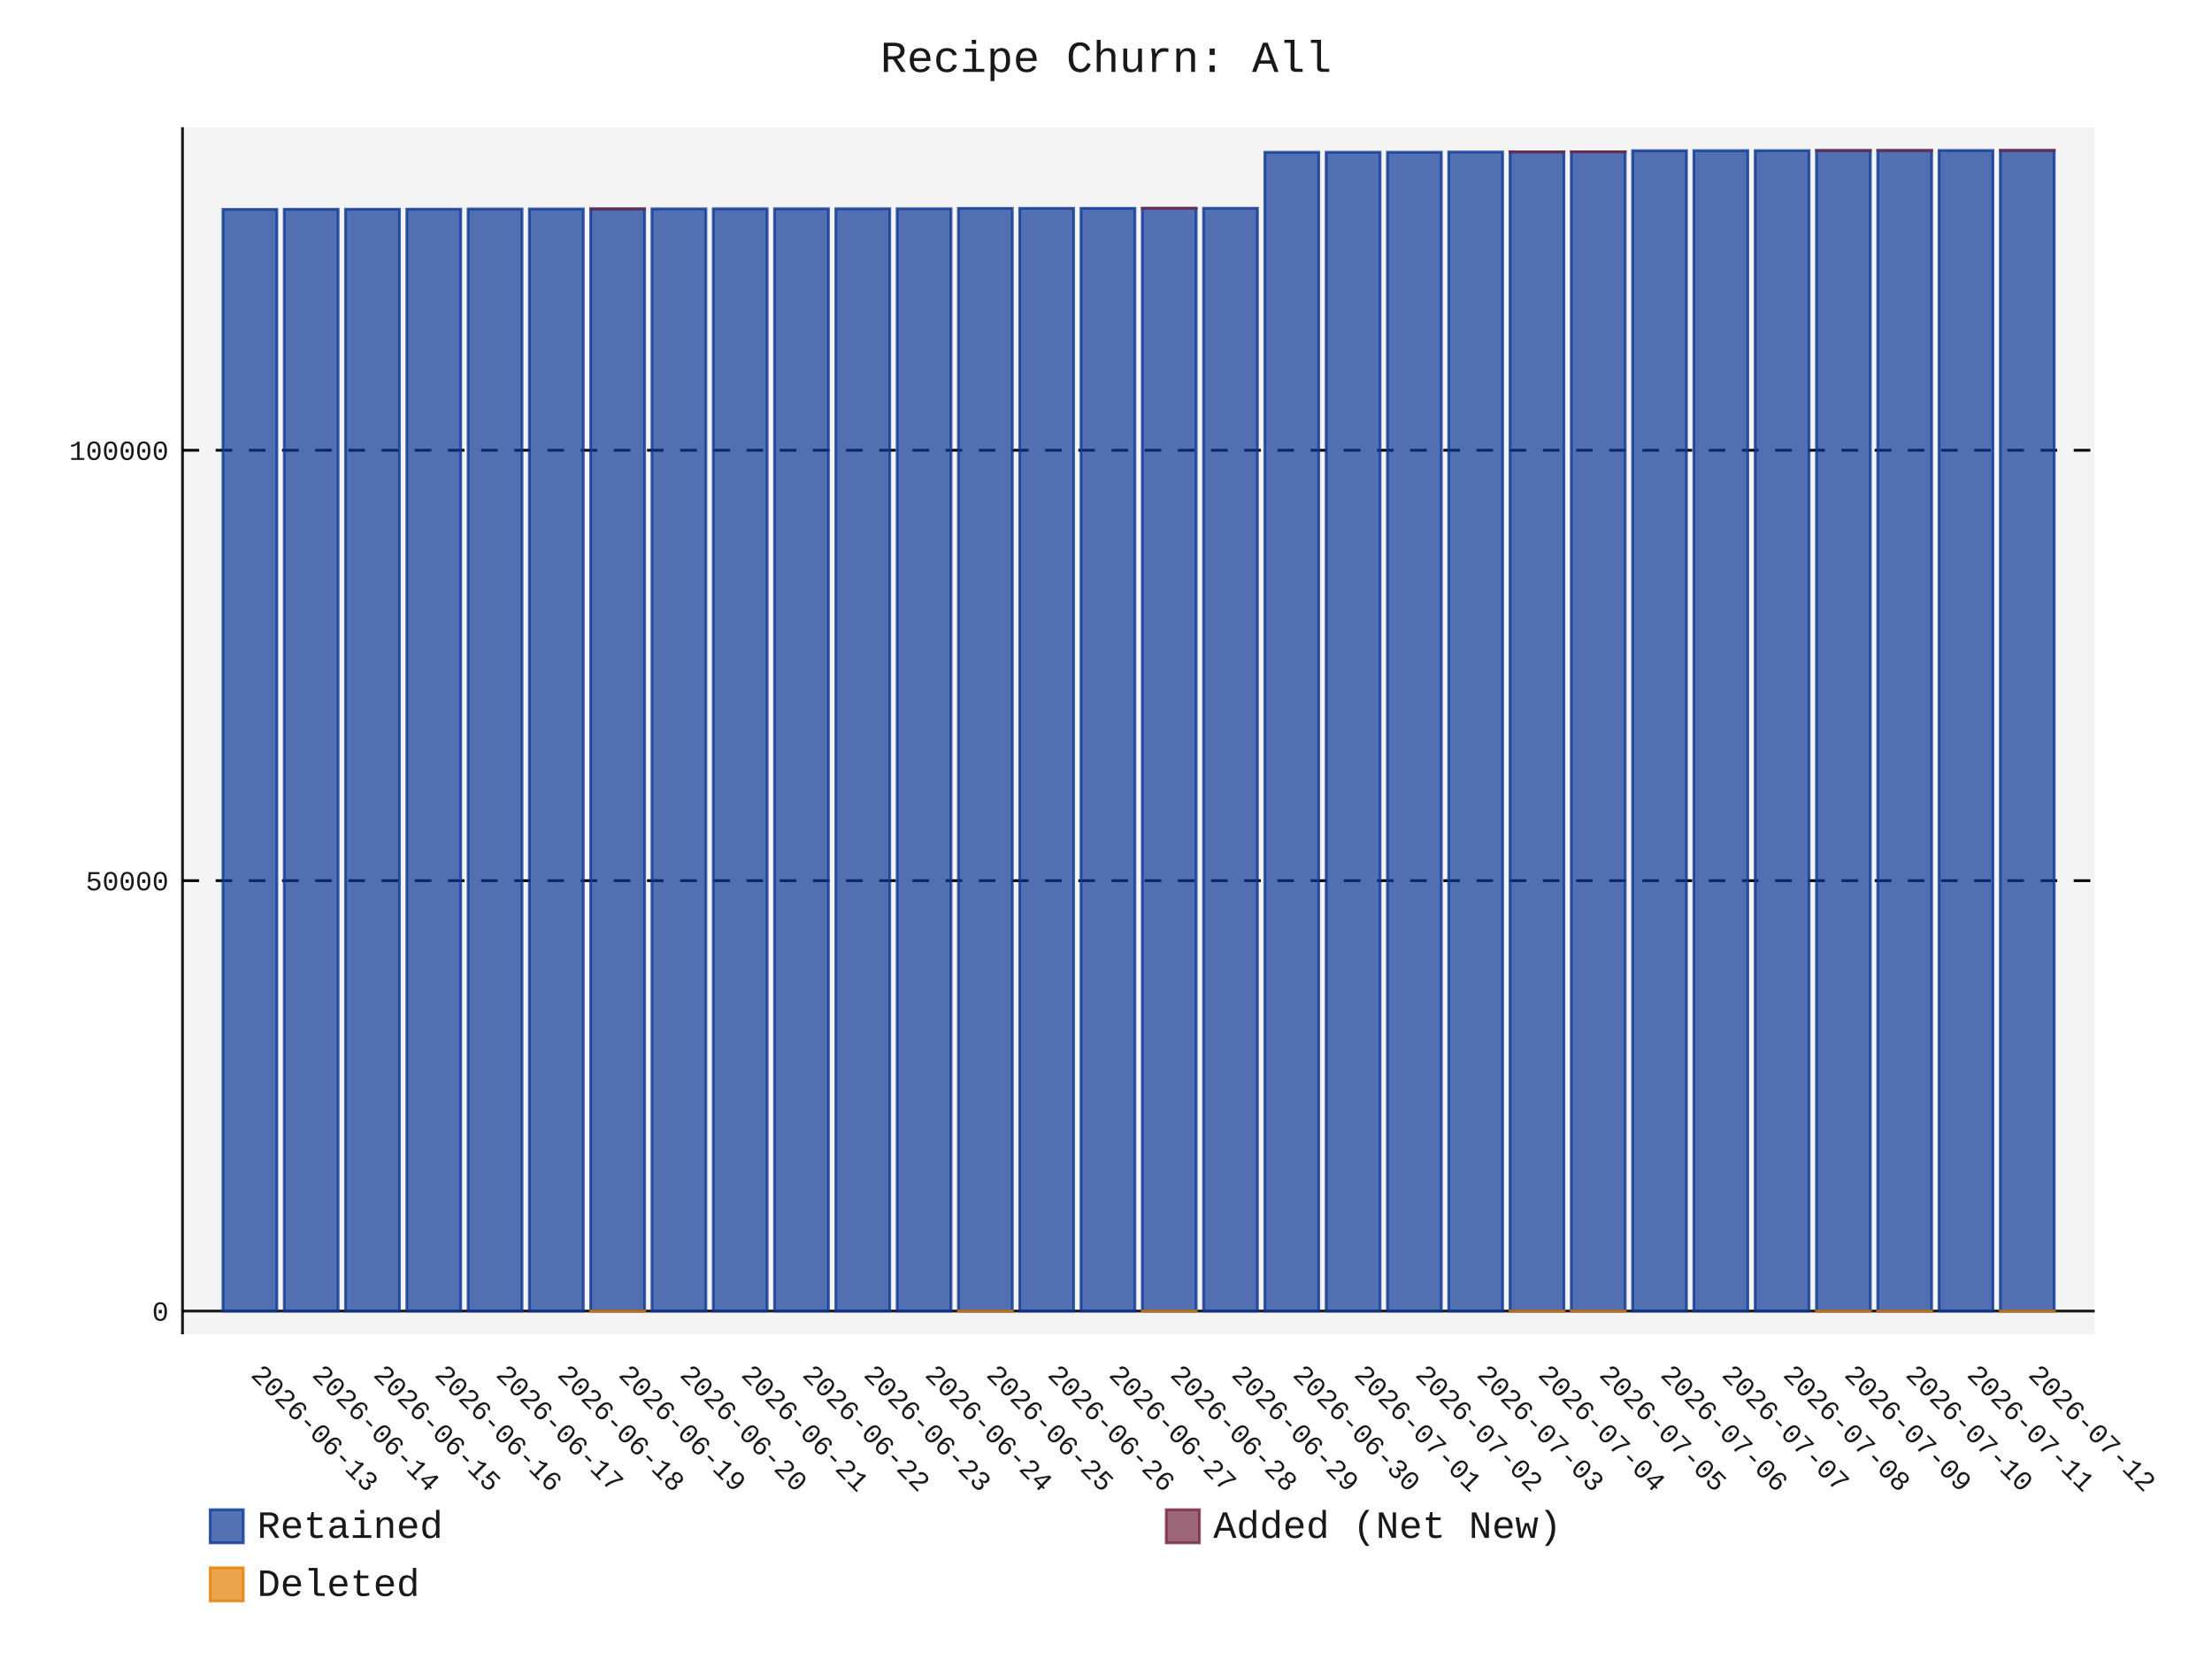
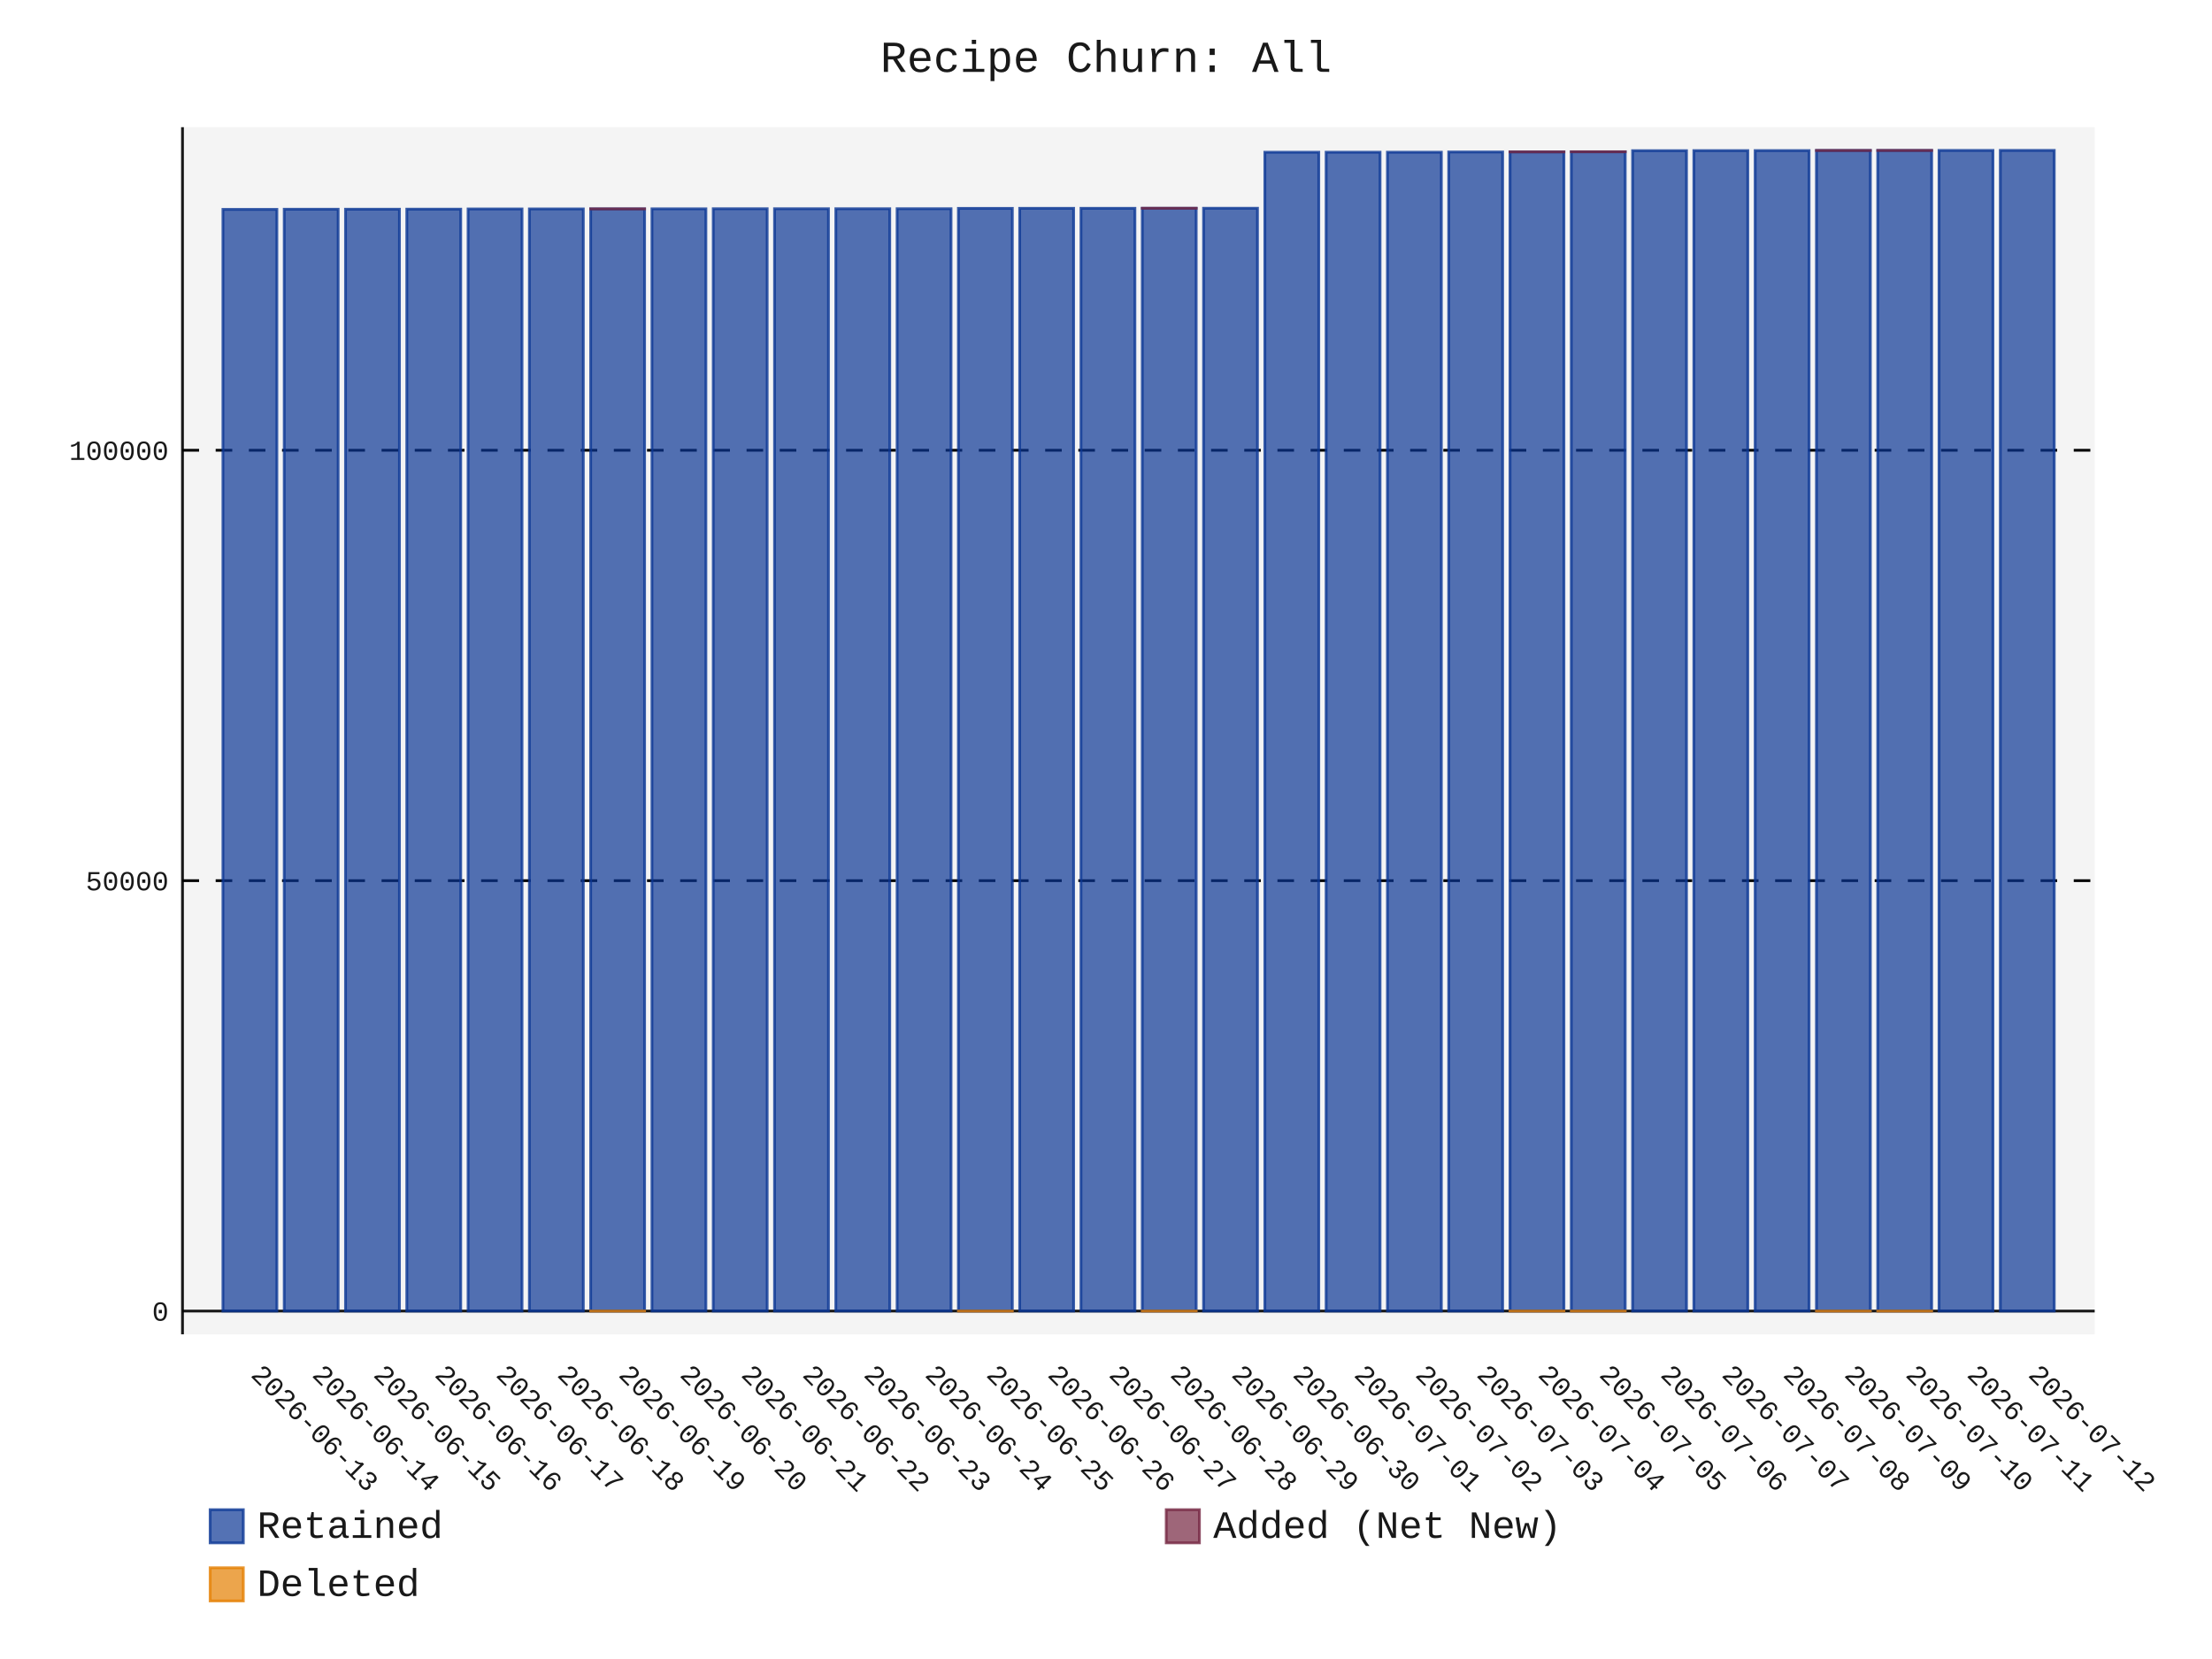
- <svg xmlns="http://www.w3.org/2000/svg" id="chart-665de00a-2111-45ad-b91e-4fb52d42dd74" class="pygal-chart" viewBox="0 0 800 600">
+ <svg xmlns="http://www.w3.org/2000/svg" id="chart-45433d3b-e30b-43c6-a4c5-c279117dd349" class="pygal-chart" viewBox="0 0 800 600">
  <defs>
-     <style type="text/css">#chart-665de00a-2111-45ad-b91e-4fb52d42dd74{-webkit-user-select:none;-webkit-font-smoothing:antialiased;font-family:Consolas,"Liberation Mono",Menlo,Courier,monospace}#chart-665de00a-2111-45ad-b91e-4fb52d42dd74 .title{font-family:Consolas,"Liberation Mono",Menlo,Courier,monospace;font-size:16px}#chart-665de00a-2111-45ad-b91e-4fb52d42dd74 .legends .legend text{font-family:Consolas,"Liberation Mono",Menlo,Courier,monospace;font-size:14px}#chart-665de00a-2111-45ad-b91e-4fb52d42dd74 .axis text{font-family:Consolas,"Liberation Mono",Menlo,Courier,monospace;font-size:10px}#chart-665de00a-2111-45ad-b91e-4fb52d42dd74 .axis text.major{font-family:Consolas,"Liberation Mono",Menlo,Courier,monospace;font-size:10px}#chart-665de00a-2111-45ad-b91e-4fb52d42dd74 .text-overlay text.value{font-family:Consolas,"Liberation Mono",Menlo,Courier,monospace;font-size:16px}#chart-665de00a-2111-45ad-b91e-4fb52d42dd74 .text-overlay text.label{font-family:Consolas,"Liberation Mono",Menlo,Courier,monospace;font-size:10px}#chart-665de00a-2111-45ad-b91e-4fb52d42dd74 .tooltip{font-family:Consolas,"Liberation Mono",Menlo,Courier,monospace;font-size:14px}#chart-665de00a-2111-45ad-b91e-4fb52d42dd74 text.no_data{font-family:Consolas,"Liberation Mono",Menlo,Courier,monospace;font-size:64px}
- #chart-665de00a-2111-45ad-b91e-4fb52d42dd74{background-color:transparent}#chart-665de00a-2111-45ad-b91e-4fb52d42dd74 path,#chart-665de00a-2111-45ad-b91e-4fb52d42dd74 line,#chart-665de00a-2111-45ad-b91e-4fb52d42dd74 rect,#chart-665de00a-2111-45ad-b91e-4fb52d42dd74 circle{-webkit-transition:150ms;-moz-transition:150ms;transition:150ms}#chart-665de00a-2111-45ad-b91e-4fb52d42dd74 .graph &gt; .background{fill:transparent}#chart-665de00a-2111-45ad-b91e-4fb52d42dd74 .plot &gt; .background{fill:rgba(240,240,240,0.7)}#chart-665de00a-2111-45ad-b91e-4fb52d42dd74 .graph{fill:rgba(0,0,0,0.9)}#chart-665de00a-2111-45ad-b91e-4fb52d42dd74 text.no_data{fill:rgba(0,0,0,0.9)}#chart-665de00a-2111-45ad-b91e-4fb52d42dd74 .title{fill:rgba(0,0,0,0.9)}#chart-665de00a-2111-45ad-b91e-4fb52d42dd74 .legends .legend text{fill:rgba(0,0,0,0.9)}#chart-665de00a-2111-45ad-b91e-4fb52d42dd74 .legends .legend:hover text{fill:rgba(0,0,0,0.9)}#chart-665de00a-2111-45ad-b91e-4fb52d42dd74 .axis .line{stroke:rgba(0,0,0,0.9)}#chart-665de00a-2111-45ad-b91e-4fb52d42dd74 .axis .guide.line{stroke:rgba(0,0,0,0.5)}#chart-665de00a-2111-45ad-b91e-4fb52d42dd74 .axis .major.line{stroke:rgba(0,0,0,0.9)}#chart-665de00a-2111-45ad-b91e-4fb52d42dd74 .axis text.major{fill:rgba(0,0,0,0.9)}#chart-665de00a-2111-45ad-b91e-4fb52d42dd74 .axis.y .guides:hover .guide.line,#chart-665de00a-2111-45ad-b91e-4fb52d42dd74 .line-graph .axis.x .guides:hover .guide.line,#chart-665de00a-2111-45ad-b91e-4fb52d42dd74 .stackedline-graph .axis.x .guides:hover .guide.line,#chart-665de00a-2111-45ad-b91e-4fb52d42dd74 .xy-graph .axis.x .guides:hover .guide.line{stroke:rgba(0,0,0,0.9)}#chart-665de00a-2111-45ad-b91e-4fb52d42dd74 .axis .guides:hover text{fill:rgba(0,0,0,0.9)}#chart-665de00a-2111-45ad-b91e-4fb52d42dd74 .reactive{fill-opacity:.7;stroke-opacity:.8;stroke-width:1}#chart-665de00a-2111-45ad-b91e-4fb52d42dd74 .ci{stroke:rgba(0,0,0,0.9)}#chart-665de00a-2111-45ad-b91e-4fb52d42dd74 .reactive.active,#chart-665de00a-2111-45ad-b91e-4fb52d42dd74 .active .reactive{fill-opacity:.8;stroke-opacity:.9;stroke-width:4}#chart-665de00a-2111-45ad-b91e-4fb52d42dd74 .ci .reactive.active{stroke-width:1.5}#chart-665de00a-2111-45ad-b91e-4fb52d42dd74 .series text{fill:rgba(0,0,0,0.9)}#chart-665de00a-2111-45ad-b91e-4fb52d42dd74 .tooltip rect{fill:rgba(240,240,240,0.7);stroke:rgba(0,0,0,0.9);-webkit-transition:opacity 150ms;-moz-transition:opacity 150ms;transition:opacity 150ms}#chart-665de00a-2111-45ad-b91e-4fb52d42dd74 .tooltip .label{fill:rgba(0,0,0,0.9)}#chart-665de00a-2111-45ad-b91e-4fb52d42dd74 .tooltip .label{fill:rgba(0,0,0,0.9)}#chart-665de00a-2111-45ad-b91e-4fb52d42dd74 .tooltip .legend{font-size:.8em;fill:rgba(0,0,0,0.5)}#chart-665de00a-2111-45ad-b91e-4fb52d42dd74 .tooltip .x_label{font-size:.6em;fill:rgba(0,0,0,0.9)}#chart-665de00a-2111-45ad-b91e-4fb52d42dd74 .tooltip .xlink{font-size:.5em;text-decoration:underline}#chart-665de00a-2111-45ad-b91e-4fb52d42dd74 .tooltip .value{font-size:1.5em}#chart-665de00a-2111-45ad-b91e-4fb52d42dd74 .bound{font-size:.5em}#chart-665de00a-2111-45ad-b91e-4fb52d42dd74 .max-value{font-size:.75em;fill:rgba(0,0,0,0.5)}#chart-665de00a-2111-45ad-b91e-4fb52d42dd74 .map-element{fill:rgba(240,240,240,0.7);stroke:rgba(0,0,0,0.5) !important}#chart-665de00a-2111-45ad-b91e-4fb52d42dd74 .map-element .reactive{fill-opacity:inherit;stroke-opacity:inherit}#chart-665de00a-2111-45ad-b91e-4fb52d42dd74 .color-0,#chart-665de00a-2111-45ad-b91e-4fb52d42dd74 .color-0 a:visited{stroke:rgb(12,55,149);fill:rgb(12,55,149)}#chart-665de00a-2111-45ad-b91e-4fb52d42dd74 .color-1,#chart-665de00a-2111-45ad-b91e-4fb52d42dd74 .color-1 a:visited{stroke:rgb(117,38,65);fill:rgb(117,38,65)}#chart-665de00a-2111-45ad-b91e-4fb52d42dd74 .color-2,#chart-665de00a-2111-45ad-b91e-4fb52d42dd74 .color-2 a:visited{stroke:rgb(228,127,0);fill:rgb(228,127,0)}#chart-665de00a-2111-45ad-b91e-4fb52d42dd74 .text-overlay .color-0 text{fill:black}#chart-665de00a-2111-45ad-b91e-4fb52d42dd74 .text-overlay .color-1 text{fill:black}#chart-665de00a-2111-45ad-b91e-4fb52d42dd74 .text-overlay .color-2 text{fill:black}
- #chart-665de00a-2111-45ad-b91e-4fb52d42dd74 text.no_data{text-anchor:middle}#chart-665de00a-2111-45ad-b91e-4fb52d42dd74 .guide.line{fill:none}#chart-665de00a-2111-45ad-b91e-4fb52d42dd74 .centered{text-anchor:middle}#chart-665de00a-2111-45ad-b91e-4fb52d42dd74 .title{text-anchor:middle}#chart-665de00a-2111-45ad-b91e-4fb52d42dd74 .legends .legend text{fill-opacity:1}#chart-665de00a-2111-45ad-b91e-4fb52d42dd74 .axis.x text{text-anchor:middle}#chart-665de00a-2111-45ad-b91e-4fb52d42dd74 .axis.x:not(.web) text[transform]{text-anchor:start}#chart-665de00a-2111-45ad-b91e-4fb52d42dd74 .axis.x:not(.web) text[transform].backwards{text-anchor:end}#chart-665de00a-2111-45ad-b91e-4fb52d42dd74 .axis.y text{text-anchor:end}#chart-665de00a-2111-45ad-b91e-4fb52d42dd74 .axis.y text[transform].backwards{text-anchor:start}#chart-665de00a-2111-45ad-b91e-4fb52d42dd74 .axis.y2 text{text-anchor:start}#chart-665de00a-2111-45ad-b91e-4fb52d42dd74 .axis.y2 text[transform].backwards{text-anchor:end}#chart-665de00a-2111-45ad-b91e-4fb52d42dd74 .axis .guide.line{stroke-dasharray:4,4;stroke:black}#chart-665de00a-2111-45ad-b91e-4fb52d42dd74 .axis .major.guide.line{stroke-dasharray:6,6;stroke:black}#chart-665de00a-2111-45ad-b91e-4fb52d42dd74 .horizontal .axis.y .guide.line,#chart-665de00a-2111-45ad-b91e-4fb52d42dd74 .horizontal .axis.y2 .guide.line,#chart-665de00a-2111-45ad-b91e-4fb52d42dd74 .vertical .axis.x .guide.line{opacity:0}#chart-665de00a-2111-45ad-b91e-4fb52d42dd74 .horizontal .axis.always_show .guide.line,#chart-665de00a-2111-45ad-b91e-4fb52d42dd74 .vertical .axis.always_show .guide.line{opacity:1 !important}#chart-665de00a-2111-45ad-b91e-4fb52d42dd74 .axis.y .guides:hover .guide.line,#chart-665de00a-2111-45ad-b91e-4fb52d42dd74 .axis.y2 .guides:hover .guide.line,#chart-665de00a-2111-45ad-b91e-4fb52d42dd74 .axis.x .guides:hover .guide.line{opacity:1}#chart-665de00a-2111-45ad-b91e-4fb52d42dd74 .axis .guides:hover text{opacity:1}#chart-665de00a-2111-45ad-b91e-4fb52d42dd74 .nofill{fill:none}#chart-665de00a-2111-45ad-b91e-4fb52d42dd74 .subtle-fill{fill-opacity:.2}#chart-665de00a-2111-45ad-b91e-4fb52d42dd74 .dot{stroke-width:1px;fill-opacity:1;stroke-opacity:1}#chart-665de00a-2111-45ad-b91e-4fb52d42dd74 .dot.active{stroke-width:5px}#chart-665de00a-2111-45ad-b91e-4fb52d42dd74 .dot.negative{fill:transparent}#chart-665de00a-2111-45ad-b91e-4fb52d42dd74 text,#chart-665de00a-2111-45ad-b91e-4fb52d42dd74 tspan{stroke:none !important}#chart-665de00a-2111-45ad-b91e-4fb52d42dd74 .series text.active{opacity:1}#chart-665de00a-2111-45ad-b91e-4fb52d42dd74 .tooltip rect{fill-opacity:.95;stroke-width:.5}#chart-665de00a-2111-45ad-b91e-4fb52d42dd74 .tooltip text{fill-opacity:1}#chart-665de00a-2111-45ad-b91e-4fb52d42dd74 .showable{visibility:hidden}#chart-665de00a-2111-45ad-b91e-4fb52d42dd74 .showable.shown{visibility:visible}#chart-665de00a-2111-45ad-b91e-4fb52d42dd74 .gauge-background{fill:rgba(229,229,229,1);stroke:none}#chart-665de00a-2111-45ad-b91e-4fb52d42dd74 .bg-lines{stroke:transparent;stroke-width:2px}</style>
+     <style type="text/css">#chart-45433d3b-e30b-43c6-a4c5-c279117dd349{-webkit-user-select:none;-webkit-font-smoothing:antialiased;font-family:Consolas,"Liberation Mono",Menlo,Courier,monospace}#chart-45433d3b-e30b-43c6-a4c5-c279117dd349 .title{font-family:Consolas,"Liberation Mono",Menlo,Courier,monospace;font-size:16px}#chart-45433d3b-e30b-43c6-a4c5-c279117dd349 .legends .legend text{font-family:Consolas,"Liberation Mono",Menlo,Courier,monospace;font-size:14px}#chart-45433d3b-e30b-43c6-a4c5-c279117dd349 .axis text{font-family:Consolas,"Liberation Mono",Menlo,Courier,monospace;font-size:10px}#chart-45433d3b-e30b-43c6-a4c5-c279117dd349 .axis text.major{font-family:Consolas,"Liberation Mono",Menlo,Courier,monospace;font-size:10px}#chart-45433d3b-e30b-43c6-a4c5-c279117dd349 .text-overlay text.value{font-family:Consolas,"Liberation Mono",Menlo,Courier,monospace;font-size:16px}#chart-45433d3b-e30b-43c6-a4c5-c279117dd349 .text-overlay text.label{font-family:Consolas,"Liberation Mono",Menlo,Courier,monospace;font-size:10px}#chart-45433d3b-e30b-43c6-a4c5-c279117dd349 .tooltip{font-family:Consolas,"Liberation Mono",Menlo,Courier,monospace;font-size:14px}#chart-45433d3b-e30b-43c6-a4c5-c279117dd349 text.no_data{font-family:Consolas,"Liberation Mono",Menlo,Courier,monospace;font-size:64px}
+ #chart-45433d3b-e30b-43c6-a4c5-c279117dd349{background-color:transparent}#chart-45433d3b-e30b-43c6-a4c5-c279117dd349 path,#chart-45433d3b-e30b-43c6-a4c5-c279117dd349 line,#chart-45433d3b-e30b-43c6-a4c5-c279117dd349 rect,#chart-45433d3b-e30b-43c6-a4c5-c279117dd349 circle{-webkit-transition:150ms;-moz-transition:150ms;transition:150ms}#chart-45433d3b-e30b-43c6-a4c5-c279117dd349 .graph &gt; .background{fill:transparent}#chart-45433d3b-e30b-43c6-a4c5-c279117dd349 .plot &gt; .background{fill:rgba(240,240,240,0.7)}#chart-45433d3b-e30b-43c6-a4c5-c279117dd349 .graph{fill:rgba(0,0,0,0.9)}#chart-45433d3b-e30b-43c6-a4c5-c279117dd349 text.no_data{fill:rgba(0,0,0,0.9)}#chart-45433d3b-e30b-43c6-a4c5-c279117dd349 .title{fill:rgba(0,0,0,0.9)}#chart-45433d3b-e30b-43c6-a4c5-c279117dd349 .legends .legend text{fill:rgba(0,0,0,0.9)}#chart-45433d3b-e30b-43c6-a4c5-c279117dd349 .legends .legend:hover text{fill:rgba(0,0,0,0.9)}#chart-45433d3b-e30b-43c6-a4c5-c279117dd349 .axis .line{stroke:rgba(0,0,0,0.9)}#chart-45433d3b-e30b-43c6-a4c5-c279117dd349 .axis .guide.line{stroke:rgba(0,0,0,0.5)}#chart-45433d3b-e30b-43c6-a4c5-c279117dd349 .axis .major.line{stroke:rgba(0,0,0,0.9)}#chart-45433d3b-e30b-43c6-a4c5-c279117dd349 .axis text.major{fill:rgba(0,0,0,0.9)}#chart-45433d3b-e30b-43c6-a4c5-c279117dd349 .axis.y .guides:hover .guide.line,#chart-45433d3b-e30b-43c6-a4c5-c279117dd349 .line-graph .axis.x .guides:hover .guide.line,#chart-45433d3b-e30b-43c6-a4c5-c279117dd349 .stackedline-graph .axis.x .guides:hover .guide.line,#chart-45433d3b-e30b-43c6-a4c5-c279117dd349 .xy-graph .axis.x .guides:hover .guide.line{stroke:rgba(0,0,0,0.9)}#chart-45433d3b-e30b-43c6-a4c5-c279117dd349 .axis .guides:hover text{fill:rgba(0,0,0,0.9)}#chart-45433d3b-e30b-43c6-a4c5-c279117dd349 .reactive{fill-opacity:.7;stroke-opacity:.8;stroke-width:1}#chart-45433d3b-e30b-43c6-a4c5-c279117dd349 .ci{stroke:rgba(0,0,0,0.9)}#chart-45433d3b-e30b-43c6-a4c5-c279117dd349 .reactive.active,#chart-45433d3b-e30b-43c6-a4c5-c279117dd349 .active .reactive{fill-opacity:.8;stroke-opacity:.9;stroke-width:4}#chart-45433d3b-e30b-43c6-a4c5-c279117dd349 .ci .reactive.active{stroke-width:1.5}#chart-45433d3b-e30b-43c6-a4c5-c279117dd349 .series text{fill:rgba(0,0,0,0.9)}#chart-45433d3b-e30b-43c6-a4c5-c279117dd349 .tooltip rect{fill:rgba(240,240,240,0.7);stroke:rgba(0,0,0,0.9);-webkit-transition:opacity 150ms;-moz-transition:opacity 150ms;transition:opacity 150ms}#chart-45433d3b-e30b-43c6-a4c5-c279117dd349 .tooltip .label{fill:rgba(0,0,0,0.9)}#chart-45433d3b-e30b-43c6-a4c5-c279117dd349 .tooltip .label{fill:rgba(0,0,0,0.9)}#chart-45433d3b-e30b-43c6-a4c5-c279117dd349 .tooltip .legend{font-size:.8em;fill:rgba(0,0,0,0.5)}#chart-45433d3b-e30b-43c6-a4c5-c279117dd349 .tooltip .x_label{font-size:.6em;fill:rgba(0,0,0,0.9)}#chart-45433d3b-e30b-43c6-a4c5-c279117dd349 .tooltip .xlink{font-size:.5em;text-decoration:underline}#chart-45433d3b-e30b-43c6-a4c5-c279117dd349 .tooltip .value{font-size:1.5em}#chart-45433d3b-e30b-43c6-a4c5-c279117dd349 .bound{font-size:.5em}#chart-45433d3b-e30b-43c6-a4c5-c279117dd349 .max-value{font-size:.75em;fill:rgba(0,0,0,0.5)}#chart-45433d3b-e30b-43c6-a4c5-c279117dd349 .map-element{fill:rgba(240,240,240,0.7);stroke:rgba(0,0,0,0.5) !important}#chart-45433d3b-e30b-43c6-a4c5-c279117dd349 .map-element .reactive{fill-opacity:inherit;stroke-opacity:inherit}#chart-45433d3b-e30b-43c6-a4c5-c279117dd349 .color-0,#chart-45433d3b-e30b-43c6-a4c5-c279117dd349 .color-0 a:visited{stroke:rgb(12,55,149);fill:rgb(12,55,149)}#chart-45433d3b-e30b-43c6-a4c5-c279117dd349 .color-1,#chart-45433d3b-e30b-43c6-a4c5-c279117dd349 .color-1 a:visited{stroke:rgb(117,38,65);fill:rgb(117,38,65)}#chart-45433d3b-e30b-43c6-a4c5-c279117dd349 .color-2,#chart-45433d3b-e30b-43c6-a4c5-c279117dd349 .color-2 a:visited{stroke:rgb(228,127,0);fill:rgb(228,127,0)}#chart-45433d3b-e30b-43c6-a4c5-c279117dd349 .text-overlay .color-0 text{fill:black}#chart-45433d3b-e30b-43c6-a4c5-c279117dd349 .text-overlay .color-1 text{fill:black}#chart-45433d3b-e30b-43c6-a4c5-c279117dd349 .text-overlay .color-2 text{fill:black}
+ #chart-45433d3b-e30b-43c6-a4c5-c279117dd349 text.no_data{text-anchor:middle}#chart-45433d3b-e30b-43c6-a4c5-c279117dd349 .guide.line{fill:none}#chart-45433d3b-e30b-43c6-a4c5-c279117dd349 .centered{text-anchor:middle}#chart-45433d3b-e30b-43c6-a4c5-c279117dd349 .title{text-anchor:middle}#chart-45433d3b-e30b-43c6-a4c5-c279117dd349 .legends .legend text{fill-opacity:1}#chart-45433d3b-e30b-43c6-a4c5-c279117dd349 .axis.x text{text-anchor:middle}#chart-45433d3b-e30b-43c6-a4c5-c279117dd349 .axis.x:not(.web) text[transform]{text-anchor:start}#chart-45433d3b-e30b-43c6-a4c5-c279117dd349 .axis.x:not(.web) text[transform].backwards{text-anchor:end}#chart-45433d3b-e30b-43c6-a4c5-c279117dd349 .axis.y text{text-anchor:end}#chart-45433d3b-e30b-43c6-a4c5-c279117dd349 .axis.y text[transform].backwards{text-anchor:start}#chart-45433d3b-e30b-43c6-a4c5-c279117dd349 .axis.y2 text{text-anchor:start}#chart-45433d3b-e30b-43c6-a4c5-c279117dd349 .axis.y2 text[transform].backwards{text-anchor:end}#chart-45433d3b-e30b-43c6-a4c5-c279117dd349 .axis .guide.line{stroke-dasharray:4,4;stroke:black}#chart-45433d3b-e30b-43c6-a4c5-c279117dd349 .axis .major.guide.line{stroke-dasharray:6,6;stroke:black}#chart-45433d3b-e30b-43c6-a4c5-c279117dd349 .horizontal .axis.y .guide.line,#chart-45433d3b-e30b-43c6-a4c5-c279117dd349 .horizontal .axis.y2 .guide.line,#chart-45433d3b-e30b-43c6-a4c5-c279117dd349 .vertical .axis.x .guide.line{opacity:0}#chart-45433d3b-e30b-43c6-a4c5-c279117dd349 .horizontal .axis.always_show .guide.line,#chart-45433d3b-e30b-43c6-a4c5-c279117dd349 .vertical .axis.always_show .guide.line{opacity:1 !important}#chart-45433d3b-e30b-43c6-a4c5-c279117dd349 .axis.y .guides:hover .guide.line,#chart-45433d3b-e30b-43c6-a4c5-c279117dd349 .axis.y2 .guides:hover .guide.line,#chart-45433d3b-e30b-43c6-a4c5-c279117dd349 .axis.x .guides:hover .guide.line{opacity:1}#chart-45433d3b-e30b-43c6-a4c5-c279117dd349 .axis .guides:hover text{opacity:1}#chart-45433d3b-e30b-43c6-a4c5-c279117dd349 .nofill{fill:none}#chart-45433d3b-e30b-43c6-a4c5-c279117dd349 .subtle-fill{fill-opacity:.2}#chart-45433d3b-e30b-43c6-a4c5-c279117dd349 .dot{stroke-width:1px;fill-opacity:1;stroke-opacity:1}#chart-45433d3b-e30b-43c6-a4c5-c279117dd349 .dot.active{stroke-width:5px}#chart-45433d3b-e30b-43c6-a4c5-c279117dd349 .dot.negative{fill:transparent}#chart-45433d3b-e30b-43c6-a4c5-c279117dd349 text,#chart-45433d3b-e30b-43c6-a4c5-c279117dd349 tspan{stroke:none !important}#chart-45433d3b-e30b-43c6-a4c5-c279117dd349 .series text.active{opacity:1}#chart-45433d3b-e30b-43c6-a4c5-c279117dd349 .tooltip rect{fill-opacity:.95;stroke-width:.5}#chart-45433d3b-e30b-43c6-a4c5-c279117dd349 .tooltip text{fill-opacity:1}#chart-45433d3b-e30b-43c6-a4c5-c279117dd349 .showable{visibility:hidden}#chart-45433d3b-e30b-43c6-a4c5-c279117dd349 .showable.shown{visibility:visible}#chart-45433d3b-e30b-43c6-a4c5-c279117dd349 .gauge-background{fill:rgba(229,229,229,1);stroke:none}#chart-45433d3b-e30b-43c6-a4c5-c279117dd349 .bg-lines{stroke:transparent;stroke-width:2px}</style>
  </defs>
  <g class="graph stackedbar-graph vertical">
    <rect x="0" y="0" width="800" height="600" class="background" />
    <g transform="translate(66, 46)" class="plot">
      <rect x="0" y="0" width="691.574" height="436.574" class="background" />
      <g class="axis y always_show">
        <g class="guides">
          <path d="M0 428.162 h691.574" class="axis major line" />
          <text x="-5" y="431.662" class="major">0</text>
        </g>
        <g class="guides">
          <path d="M0 272.503 h691.574" class="major guide line" />
          <text x="-5" y="276.003" class="major">50000</text>
        </g>
        <g class="guides">
          <path d="M0 116.844 h691.574" class="major guide line" />
          <text x="-5" y="120.344" class="major">100000</text>
        </g>
      </g>
      <g class="axis x">
        <path d="M0 0 v436.574" class="line" />
        <g class="guides">
          <path d="M24.382 0 v436.574" class="guide line" />
          <text x="24.382" y="451.574" class="" transform="rotate(45 24.3824 451.5736)">2026-06-13</text>
        </g>
        <g class="guides">
          <path d="M46.548 0 v436.574" class="guide line" />
          <text x="46.548" y="451.574" class="" transform="rotate(45 46.54822 451.5736)">2026-06-14</text>
        </g>
        <g class="guides">
          <path d="M68.714 0 v436.574" class="guide line" />
          <text x="68.714" y="451.574" class="" transform="rotate(45 68.71404 451.5736)">2026-06-15</text>
        </g>
        <g class="guides">
          <path d="M90.88 0 v436.574" class="guide line" />
          <text x="90.88" y="451.574" class="" transform="rotate(45 90.87986 451.5736)">2026-06-16</text>
        </g>
        <g class="guides">
          <path d="M113.046 0 v436.574" class="guide line" />
          <text x="113.046" y="451.574" class="" transform="rotate(45 113.0457 451.5736)">2026-06-17</text>
        </g>
        <g class="guides">
          <path d="M135.212 0 v436.574" class="guide line" />
          <text x="135.212" y="451.574" class="" transform="rotate(45 135.2115 451.5736)">2026-06-18</text>
        </g>
        <g class="guides">
          <path d="M157.377 0 v436.574" class="guide line" />
          <text x="157.377" y="451.574" class="" transform="rotate(45 157.3773 451.5736)">2026-06-19</text>
        </g>
        <g class="guides">
          <path d="M179.543 0 v436.574" class="guide line" />
          <text x="179.543" y="451.574" class="" transform="rotate(45 179.5431 451.5736)">2026-06-20</text>
        </g>
        <g class="guides">
          <path d="M201.709 0 v436.574" class="guide line" />
          <text x="201.709" y="451.574" class="" transform="rotate(45 201.709 451.5736)">2026-06-21</text>
        </g>
        <g class="guides">
          <path d="M223.875 0 v436.574" class="guide line" />
          <text x="223.875" y="451.574" class="" transform="rotate(45 223.8748 451.5736)">2026-06-22</text>
        </g>
        <g class="guides">
          <path d="M246.041 0 v436.574" class="guide line" />
          <text x="246.041" y="451.574" class="" transform="rotate(45 246.0406 451.5736)">2026-06-23</text>
        </g>
        <g class="guides">
          <path d="M268.206 0 v436.574" class="guide line" />
          <text x="268.206" y="451.574" class="" transform="rotate(45 268.2064 451.5736)">2026-06-24</text>
        </g>
        <g class="guides">
          <path d="M290.372 0 v436.574" class="guide line" />
          <text x="290.372" y="451.574" class="" transform="rotate(45 290.3722 451.5736)">2026-06-25</text>
        </g>
        <g class="guides">
          <path d="M312.538 0 v436.574" class="guide line" />
          <text x="312.538" y="451.574" class="" transform="rotate(45 312.5381 451.5736)">2026-06-26</text>
        </g>
        <g class="guides">
          <path d="M334.704 0 v436.574" class="guide line" />
          <text x="334.704" y="451.574" class="" transform="rotate(45 334.7039 451.5736)">2026-06-27</text>
        </g>
        <g class="guides">
          <path d="M356.87 0 v436.574" class="guide line" />
          <text x="356.87" y="451.574" class="" transform="rotate(45 356.8697 451.5736)">2026-06-28</text>
        </g>
        <g class="guides">
          <path d="M379.036 0 v436.574" class="guide line" />
          <text x="379.036" y="451.574" class="" transform="rotate(45 379.0355 451.5736)">2026-06-29</text>
        </g>
        <g class="guides">
          <path d="M401.201 0 v436.574" class="guide line" />
          <text x="401.201" y="451.574" class="" transform="rotate(45 401.2013 451.5736)">2026-06-30</text>
        </g>
        <g class="guides">
          <path d="M423.367 0 v436.574" class="guide line" />
          <text x="423.367" y="451.574" class="" transform="rotate(45 423.3672 451.5736)">2026-07-01</text>
        </g>
        <g class="guides">
          <path d="M445.533 0 v436.574" class="guide line" />
          <text x="445.533" y="451.574" class="" transform="rotate(45 445.533 451.5736)">2026-07-02</text>
        </g>
        <g class="guides">
          <path d="M467.699 0 v436.574" class="guide line" />
          <text x="467.699" y="451.574" class="" transform="rotate(45 467.6988 451.5736)">2026-07-03</text>
        </g>
        <g class="guides">
          <path d="M489.865 0 v436.574" class="guide line" />
          <text x="489.865" y="451.574" class="" transform="rotate(45 489.8646 451.5736)">2026-07-04</text>
        </g>
        <g class="guides">
          <path d="M512.03 0 v436.574" class="guide line" />
          <text x="512.03" y="451.574" class="" transform="rotate(45 512.0304 451.5736)">2026-07-05</text>
        </g>
        <g class="guides">
          <path d="M534.196 0 v436.574" class="guide line" />
          <text x="534.196" y="451.574" class="" transform="rotate(45 534.1963 451.5736)">2026-07-06</text>
        </g>
        <g class="guides">
          <path d="M556.362 0 v436.574" class="guide line" />
          <text x="556.362" y="451.574" class="" transform="rotate(45 556.3621 451.5736)">2026-07-07</text>
        </g>
        <g class="guides">
          <path d="M578.528 0 v436.574" class="guide line" />
          <text x="578.528" y="451.574" class="" transform="rotate(45 578.5279 451.5736)">2026-07-08</text>
        </g>
        <g class="guides">
          <path d="M600.694 0 v436.574" class="guide line" />
          <text x="600.694" y="451.574" class="" transform="rotate(45 600.6937 451.5736)">2026-07-09</text>
        </g>
        <g class="guides">
          <path d="M622.86 0 v436.574" class="guide line" />
          <text x="622.86" y="451.574" class="" transform="rotate(45 622.8596 451.5736)">2026-07-10</text>
        </g>
        <g class="guides">
          <path d="M645.025 0 v436.574" class="guide line" />
          <text x="645.025" y="451.574" class="" transform="rotate(45 645.0254 451.5736)">2026-07-11</text>
        </g>
        <g class="guides">
          <path d="M667.191 0 v436.574" class="guide line" />
          <text x="667.191" y="451.574" class="" transform="rotate(45 667.1912 451.5736)">2026-07-12</text>
        </g>
      </g>
      <g class="series serie-0 color-0">
        <g class="bars">
          <g class="bar">
            <rect x="14.629" y="29.724" rx="0" ry="0" width="19.506" height="398.438" class="rect reactive tooltip-trigger" />
          </g>
          <g class="bar">
            <rect x="36.795" y="29.665" rx="0" ry="0" width="19.506" height="398.497" class="rect reactive tooltip-trigger" />
          </g>
          <g class="bar">
            <rect x="58.961" y="29.659" rx="0" ry="0" width="19.506" height="398.504" class="rect reactive tooltip-trigger" />
          </g>
          <g class="bar">
            <rect x="81.127" y="29.637" rx="0" ry="0" width="19.506" height="398.525" class="rect reactive tooltip-trigger" />
          </g>
          <g class="bar">
            <rect x="103.293" y="29.565" rx="0" ry="0" width="19.506" height="398.597" class="rect reactive tooltip-trigger" />
          </g>
          <g class="bar">
            <rect x="125.459" y="29.556" rx="0" ry="0" width="19.506" height="398.606" class="rect reactive tooltip-trigger" />
          </g>
          <g class="bar">
            <rect x="147.624" y="29.547" rx="0" ry="0" width="19.506" height="398.616" class="rect reactive tooltip-trigger" />
          </g>
          <g class="bar">
            <rect x="169.79" y="29.519" rx="0" ry="0" width="19.506" height="398.644" class="rect reactive tooltip-trigger" />
          </g>
          <g class="bar">
            <rect x="191.956" y="29.487" rx="0" ry="0" width="19.506" height="398.675" class="rect reactive tooltip-trigger" />
          </g>
          <g class="bar">
            <rect x="214.122" y="29.487" rx="0" ry="0" width="19.506" height="398.675" class="rect reactive tooltip-trigger" />
          </g>
          <g class="bar">
            <rect x="236.288" y="29.487" rx="0" ry="0" width="19.506" height="398.675" class="rect reactive tooltip-trigger" />
          </g>
          <g class="bar">
            <rect x="258.453" y="29.481" rx="0" ry="0" width="19.506" height="398.681" class="rect reactive tooltip-trigger" />
          </g>
          <g class="bar">
            <rect x="280.619" y="29.354" rx="0" ry="0" width="19.506" height="398.809" class="rect reactive tooltip-trigger" />
          </g>
          <g class="bar">
            <rect x="302.785" y="29.338" rx="0" ry="0" width="19.506" height="398.824" class="rect reactive tooltip-trigger" />
          </g>
          <g class="bar">
            <rect x="324.951" y="29.332" rx="0" ry="0" width="19.506" height="398.831" class="rect reactive tooltip-trigger" />
          </g>
          <g class="bar">
            <rect x="347.117" y="29.319" rx="0" ry="0" width="19.506" height="398.843" class="rect reactive tooltip-trigger" />
          </g>
          <g class="bar">
            <rect x="369.283" y="29.31" rx="0" ry="0" width="19.506" height="398.852" class="rect reactive tooltip-trigger" />
          </g>
          <g class="bar">
            <rect x="391.448" y="9.053" rx="0" ry="0" width="19.506" height="419.11" class="rect reactive tooltip-trigger" />
          </g>
          <g class="bar">
            <rect x="413.614" y="9.043" rx="0" ry="0" width="19.506" height="419.119" class="rect reactive tooltip-trigger" />
          </g>
          <g class="bar">
            <rect x="435.78" y="9.043" rx="0" ry="0" width="19.506" height="419.119" class="rect reactive tooltip-trigger" />
          </g>
          <g class="bar">
            <rect x="457.946" y="8.965" rx="0" ry="0" width="19.506" height="419.197" class="rect reactive tooltip-trigger" />
          </g>
          <g class="bar">
            <rect x="480.112" y="8.934" rx="0" ry="0" width="19.506" height="419.228" class="rect reactive tooltip-trigger" />
          </g>
          <g class="bar">
            <rect x="502.277" y="8.894" rx="0" ry="0" width="19.506" height="419.269" class="rect reactive tooltip-trigger" />
          </g>
          <g class="bar">
            <rect x="524.443" y="8.495" rx="0" ry="0" width="19.506" height="419.667" class="rect reactive tooltip-trigger" />
          </g>
          <g class="bar">
            <rect x="546.609" y="8.47" rx="0" ry="0" width="19.506" height="419.692" class="rect reactive tooltip-trigger" />
          </g>
          <g class="bar">
            <rect x="568.775" y="8.461" rx="0" ry="0" width="19.506" height="419.701" class="rect reactive tooltip-trigger" />
          </g>
          <g class="bar">
            <rect x="590.941" y="8.427" rx="0" ry="0" width="19.506" height="419.736" class="rect reactive tooltip-trigger" />
          </g>
          <g class="bar">
            <rect x="613.107" y="8.421" rx="0" ry="0" width="19.506" height="419.742" class="rect reactive tooltip-trigger" />
          </g>
          <g class="bar">
            <rect x="635.272" y="8.402" rx="0" ry="0" width="19.506" height="419.761" class="rect reactive tooltip-trigger" />
          </g>
          <g class="bar">
-             <rect x="657.438" y="8.399" rx="0" ry="0" width="19.506" height="419.764" class="rect reactive tooltip-trigger" />
+             <rect x="657.438" y="8.396" rx="0" ry="0" width="19.506" height="419.767" class="rect reactive tooltip-trigger" />
          </g>
        </g>
      </g>
      <g class="series serie-1 color-1">
        <g class="bars">
          <g class="bar">
            <rect x="14.629" y="29.724" rx="0" ry="0" width="19.506" height="0.0" class="rect reactive tooltip-trigger" />
          </g>
          <g class="bar">
            <rect x="36.795" y="29.665" rx="0" ry="0" width="19.506" height="0.0" class="rect reactive tooltip-trigger" />
          </g>
          <g class="bar">
            <rect x="58.961" y="29.659" rx="0" ry="0" width="19.506" height="0.0" class="rect reactive tooltip-trigger" />
          </g>
          <g class="bar">
            <rect x="81.127" y="29.637" rx="0" ry="0" width="19.506" height="0.0" class="rect reactive tooltip-trigger" />
          </g>
          <g class="bar">
            <rect x="103.293" y="29.565" rx="0" ry="0" width="19.506" height="0.0" class="rect reactive tooltip-trigger" />
          </g>
          <g class="bar">
            <rect x="125.459" y="29.556" rx="0" ry="0" width="19.506" height="0.0" class="rect reactive tooltip-trigger" />
          </g>
          <g class="bar">
            <rect x="147.624" y="29.531" rx="0" ry="0" width="19.506" height="0.016" class="rect reactive tooltip-trigger" />
          </g>
          <g class="bar">
            <rect x="169.79" y="29.519" rx="0" ry="0" width="19.506" height="0.0" class="rect reactive tooltip-trigger" />
          </g>
          <g class="bar">
            <rect x="191.956" y="29.487" rx="0" ry="0" width="19.506" height="0.0" class="rect reactive tooltip-trigger" />
          </g>
          <g class="bar">
            <rect x="214.122" y="29.487" rx="0" ry="0" width="19.506" height="0.0" class="rect reactive tooltip-trigger" />
          </g>
          <g class="bar">
            <rect x="236.288" y="29.487" rx="0" ry="0" width="19.506" height="0.0" class="rect reactive tooltip-trigger" />
          </g>
          <g class="bar">
            <rect x="258.453" y="29.481" rx="0" ry="0" width="19.506" height="0.0" class="rect reactive tooltip-trigger" />
          </g>
          <g class="bar">
            <rect x="280.619" y="29.354" rx="0" ry="0" width="19.506" height="0.0" class="rect reactive tooltip-trigger" />
          </g>
          <g class="bar">
            <rect x="302.785" y="29.338" rx="0" ry="0" width="19.506" height="0.0" class="rect reactive tooltip-trigger" />
          </g>
          <g class="bar">
            <rect x="324.951" y="29.332" rx="0" ry="0" width="19.506" height="0.0" class="rect reactive tooltip-trigger" />
          </g>
          <g class="bar">
            <rect x="347.117" y="29.316" rx="0" ry="0" width="19.506" height="0.003" class="rect reactive tooltip-trigger" />
          </g>
          <g class="bar">
            <rect x="369.283" y="29.31" rx="0" ry="0" width="19.506" height="0.0" class="rect reactive tooltip-trigger" />
          </g>
          <g class="bar">
            <rect x="391.448" y="9.053" rx="0" ry="0" width="19.506" height="0.0" class="rect reactive tooltip-trigger" />
          </g>
          <g class="bar">
            <rect x="413.614" y="9.043" rx="0" ry="0" width="19.506" height="0.0" class="rect reactive tooltip-trigger" />
          </g>
          <g class="bar">
            <rect x="435.78" y="9.043" rx="0" ry="0" width="19.506" height="0.0" class="rect reactive tooltip-trigger" />
          </g>
          <g class="bar">
            <rect x="457.946" y="8.965" rx="0" ry="0" width="19.506" height="0.0" class="rect reactive tooltip-trigger" />
          </g>
          <g class="bar">
            <rect x="480.112" y="8.931" rx="0" ry="0" width="19.506" height="0.003" class="rect reactive tooltip-trigger" />
          </g>
          <g class="bar">
            <rect x="502.277" y="8.891" rx="0" ry="0" width="19.506" height="0.003" class="rect reactive tooltip-trigger" />
          </g>
          <g class="bar">
            <rect x="524.443" y="8.495" rx="0" ry="0" width="19.506" height="0.0" class="rect reactive tooltip-trigger" />
          </g>
          <g class="bar">
            <rect x="546.609" y="8.47" rx="0" ry="0" width="19.506" height="0.0" class="rect reactive tooltip-trigger" />
          </g>
          <g class="bar">
            <rect x="568.775" y="8.461" rx="0" ry="0" width="19.506" height="0.0" class="rect reactive tooltip-trigger" />
          </g>
          <g class="bar">
            <rect x="590.941" y="8.421" rx="0" ry="0" width="19.506" height="0.006" class="rect reactive tooltip-trigger" />
          </g>
          <g class="bar">
            <rect x="613.107" y="8.411" rx="0" ry="0" width="19.506" height="0.009" class="rect reactive tooltip-trigger" />
          </g>
          <g class="bar">
            <rect x="635.272" y="8.402" rx="0" ry="0" width="19.506" height="0.0" class="rect reactive tooltip-trigger" />
          </g>
          <g class="bar">
-             <rect x="657.438" y="8.396" rx="0" ry="0" width="19.506" height="0.003" class="rect reactive tooltip-trigger" />
+             <rect x="657.438" y="8.396" rx="0" ry="0" width="19.506" height="0.0" class="rect reactive tooltip-trigger" />
          </g>
        </g>
      </g>
      <g class="series serie-2 color-2">
        <g class="bars">
          <g class="bar">
            <rect x="14.629" y="29.724" rx="0" ry="0" width="19.506" height="0.0" class="rect reactive tooltip-trigger" />
          </g>
          <g class="bar">
            <rect x="36.795" y="29.665" rx="0" ry="0" width="19.506" height="0.0" class="rect reactive tooltip-trigger" />
          </g>
          <g class="bar">
            <rect x="58.961" y="29.659" rx="0" ry="0" width="19.506" height="0.0" class="rect reactive tooltip-trigger" />
          </g>
          <g class="bar">
            <rect x="81.127" y="29.637" rx="0" ry="0" width="19.506" height="0.0" class="rect reactive tooltip-trigger" />
          </g>
          <g class="bar">
            <rect x="103.293" y="29.565" rx="0" ry="0" width="19.506" height="0.0" class="rect reactive tooltip-trigger" />
          </g>
          <g class="bar">
            <rect x="125.459" y="29.556" rx="0" ry="0" width="19.506" height="0.0" class="rect reactive tooltip-trigger" />
          </g>
          <g class="bar">
            <rect x="147.624" y="428.162" rx="0" ry="0" width="19.506" height="0.016" class="rect reactive tooltip-trigger" />
          </g>
          <g class="bar">
            <rect x="169.79" y="29.519" rx="0" ry="0" width="19.506" height="0.0" class="rect reactive tooltip-trigger" />
          </g>
          <g class="bar">
            <rect x="191.956" y="29.487" rx="0" ry="0" width="19.506" height="0.0" class="rect reactive tooltip-trigger" />
          </g>
          <g class="bar">
            <rect x="214.122" y="29.487" rx="0" ry="0" width="19.506" height="0.0" class="rect reactive tooltip-trigger" />
          </g>
          <g class="bar">
            <rect x="236.288" y="29.487" rx="0" ry="0" width="19.506" height="0.0" class="rect reactive tooltip-trigger" />
          </g>
          <g class="bar">
            <rect x="258.453" y="29.481" rx="0" ry="0" width="19.506" height="0.0" class="rect reactive tooltip-trigger" />
          </g>
          <g class="bar">
            <rect x="280.619" y="428.162" rx="0" ry="0" width="19.506" height="0.006" class="rect reactive tooltip-trigger" />
          </g>
          <g class="bar">
            <rect x="302.785" y="29.338" rx="0" ry="0" width="19.506" height="0.0" class="rect reactive tooltip-trigger" />
          </g>
          <g class="bar">
            <rect x="324.951" y="29.332" rx="0" ry="0" width="19.506" height="0.0" class="rect reactive tooltip-trigger" />
          </g>
          <g class="bar">
            <rect x="347.117" y="428.162" rx="0" ry="0" width="19.506" height="0.003" class="rect reactive tooltip-trigger" />
          </g>
          <g class="bar">
            <rect x="369.283" y="29.31" rx="0" ry="0" width="19.506" height="0.0" class="rect reactive tooltip-trigger" />
          </g>
          <g class="bar">
            <rect x="391.448" y="9.053" rx="0" ry="0" width="19.506" height="0.0" class="rect reactive tooltip-trigger" />
          </g>
          <g class="bar">
            <rect x="413.614" y="9.043" rx="0" ry="0" width="19.506" height="0.0" class="rect reactive tooltip-trigger" />
          </g>
          <g class="bar">
            <rect x="435.78" y="9.043" rx="0" ry="0" width="19.506" height="0.0" class="rect reactive tooltip-trigger" />
          </g>
          <g class="bar">
            <rect x="457.946" y="8.965" rx="0" ry="0" width="19.506" height="0.0" class="rect reactive tooltip-trigger" />
          </g>
          <g class="bar">
            <rect x="480.112" y="428.162" rx="0" ry="0" width="19.506" height="0.003" class="rect reactive tooltip-trigger" />
          </g>
          <g class="bar">
            <rect x="502.277" y="428.162" rx="0" ry="0" width="19.506" height="0.003" class="rect reactive tooltip-trigger" />
          </g>
          <g class="bar">
            <rect x="524.443" y="8.495" rx="0" ry="0" width="19.506" height="0.0" class="rect reactive tooltip-trigger" />
          </g>
          <g class="bar">
            <rect x="546.609" y="8.47" rx="0" ry="0" width="19.506" height="0.0" class="rect reactive tooltip-trigger" />
          </g>
          <g class="bar">
            <rect x="568.775" y="8.461" rx="0" ry="0" width="19.506" height="0.0" class="rect reactive tooltip-trigger" />
          </g>
          <g class="bar">
            <rect x="590.941" y="428.162" rx="0" ry="0" width="19.506" height="0.009" class="rect reactive tooltip-trigger" />
          </g>
          <g class="bar">
            <rect x="613.107" y="428.162" rx="0" ry="0" width="19.506" height="0.009" class="rect reactive tooltip-trigger" />
          </g>
          <g class="bar">
            <rect x="635.272" y="8.402" rx="0" ry="0" width="19.506" height="0.0" class="rect reactive tooltip-trigger" />
          </g>
          <g class="bar">
-             <rect x="657.438" y="428.162" rx="0" ry="0" width="19.506" height="0.003" class="rect reactive tooltip-trigger" />
+             <rect x="657.438" y="8.396" rx="0" ry="0" width="19.506" height="0.0" class="rect reactive tooltip-trigger" />
          </g>
        </g>
      </g>
    </g>
    <g class="titles">
      <text x="400.0" y="26" class="title plot_title">Recipe Churn: All</text>
    </g>
    <g transform="translate(66, 46)" class="plot overlay">
      <g class="series serie-0 color-0" />
      <g class="series serie-1 color-1" />
      <g class="series serie-2 color-2" />
    </g>
    <g transform="translate(66, 46)" class="plot text-overlay">
      <g class="series serie-0 color-0" />
      <g class="series serie-1 color-1" />
      <g class="series serie-2 color-2" />
    </g>
    <g transform="translate(66, 46)" class="plot tooltip-overlay">
      <g transform="translate(0 0)" style="opacity: 0" class="tooltip">
        <rect rx="0" ry="0" width="0" height="0" class="tooltip-box" />
        <g class="text" />
      </g>
    </g>
    <g transform="translate(76, 545)" class="legends">
      <g id="activate-serie-0" class="legend reactive activate-serie">
        <rect x="0.0" y="1.0" width="12" height="12" class="color-0 reactive" />
        <text x="17.0" y="11.2">Retained</text>
      </g>
      <g id="activate-serie-1" class="legend reactive activate-serie">
        <rect x="345.787" y="1.0" width="12" height="12" class="color-1 reactive" />
        <text x="362.787" y="11.2">Added (Net New)</text>
      </g>
      <g id="activate-serie-2" class="legend reactive activate-serie">
        <rect x="0.0" y="22.0" width="12" height="12" class="color-2 reactive" />
        <text x="17.0" y="32.2">Deleted</text>
      </g>
    </g>
  </g>
</svg>
